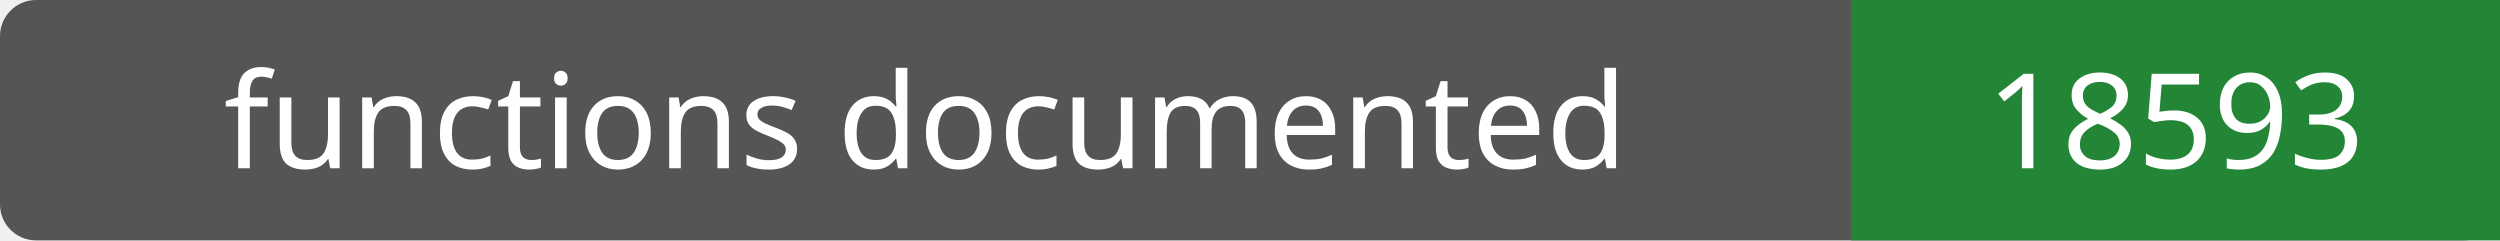
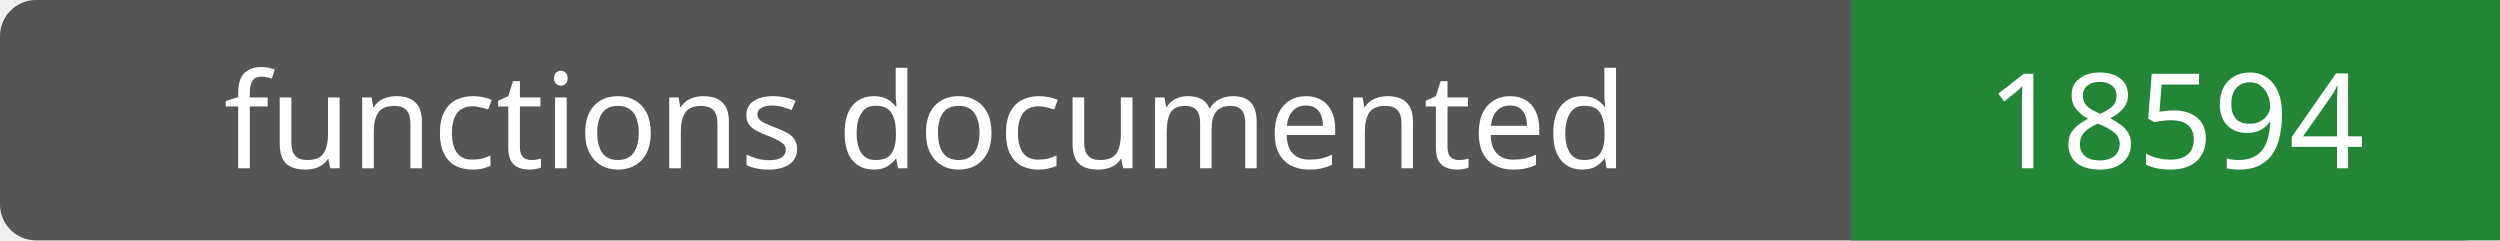
- <svg xmlns="http://www.w3.org/2000/svg" width="208" height="20" role="img" aria-label="functions documented: 18593">
+ <svg xmlns="http://www.w3.org/2000/svg" width="208" height="20" role="img" aria-label="functions documented: 18594">
  <rect width="208" height="20" rx="3" fill="#555" />
  <path fill="#238636" d="M154 0h54v20H154z" />
  <g fill="#fff" text-anchor="middle" font-family="Verdana,sans-serif" font-size="11">
    <text x="77.0" y="14">functions documented</text>
-     <text x="181.0" y="14">18593</text>
+     <text x="181.0" y="14">18594</text>
  </g>
</svg>
